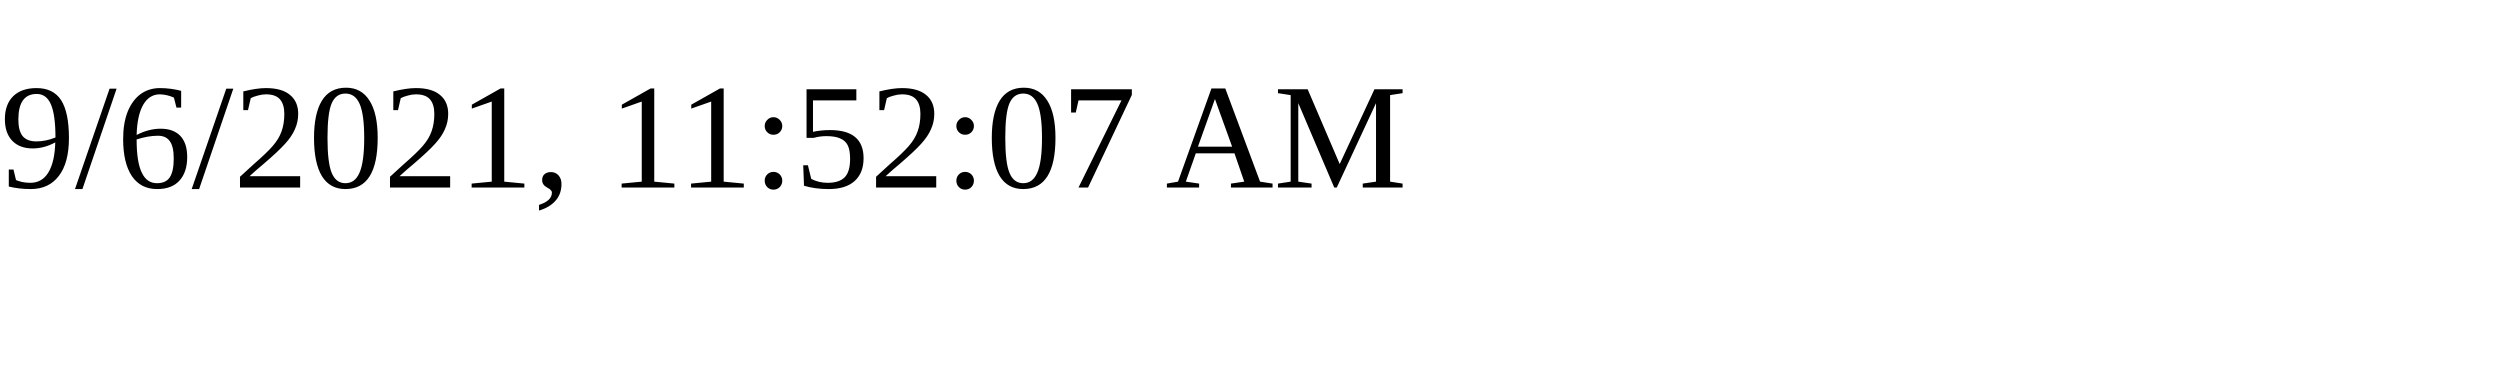
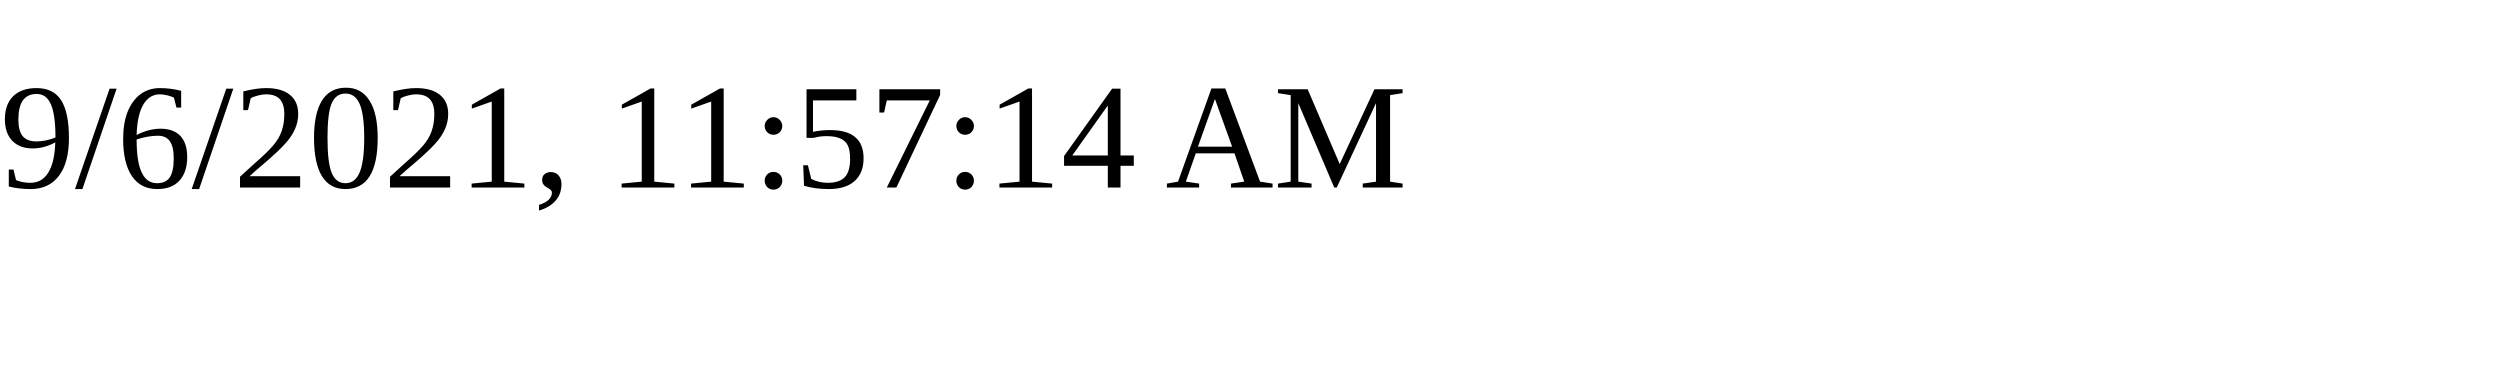
<svg xmlns="http://www.w3.org/2000/svg" height="30" width="200">
-   <text x="0" y="15">9/6/2021, 11:52:07 AM</text>
+   <text x="0" y="15">9/6/2021, 11:57:14 AM</text>
</svg>
